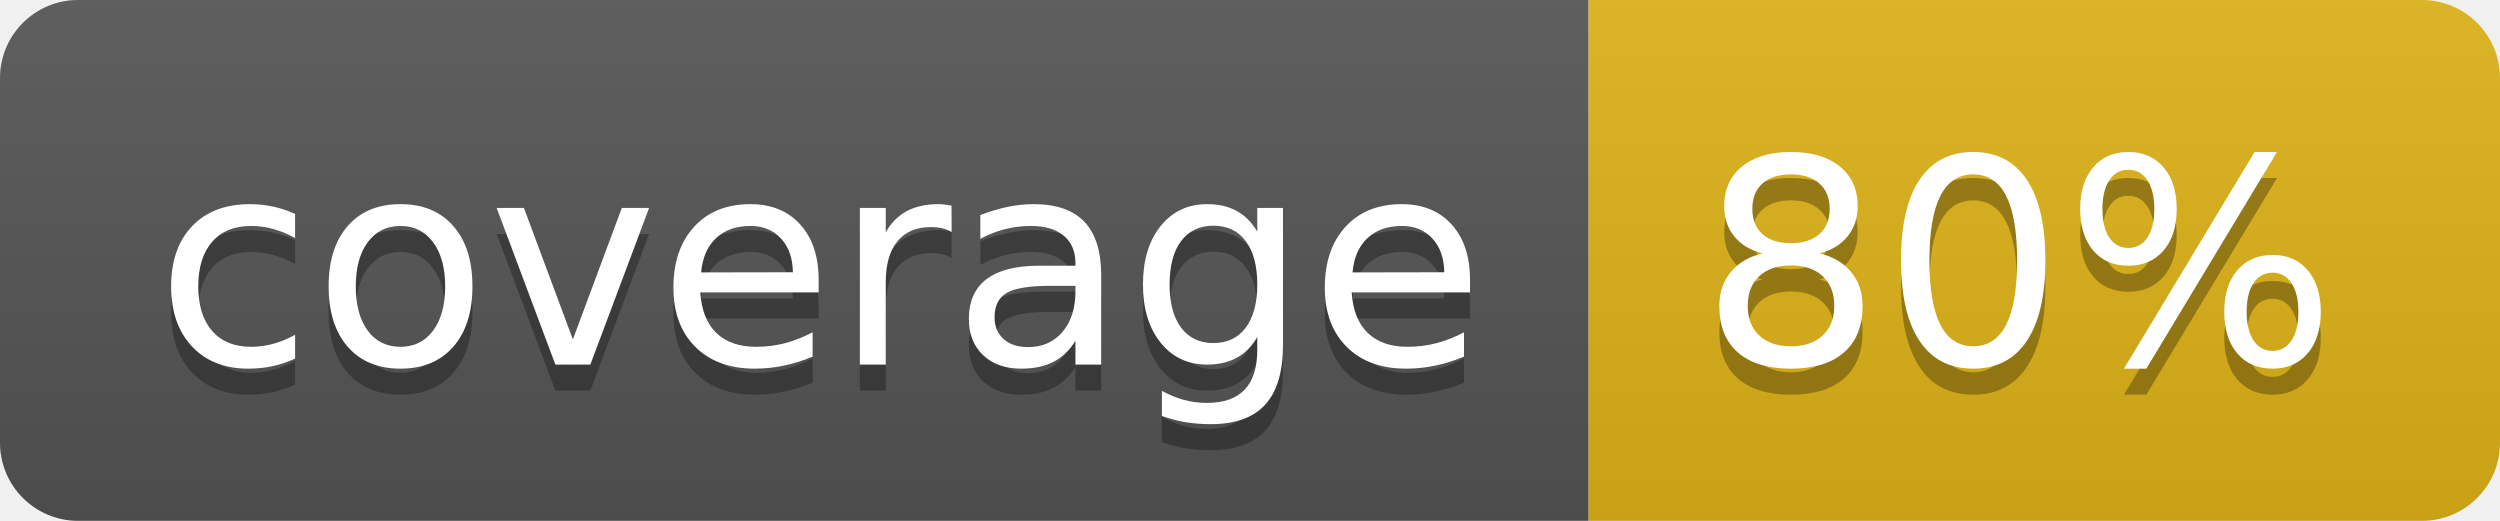
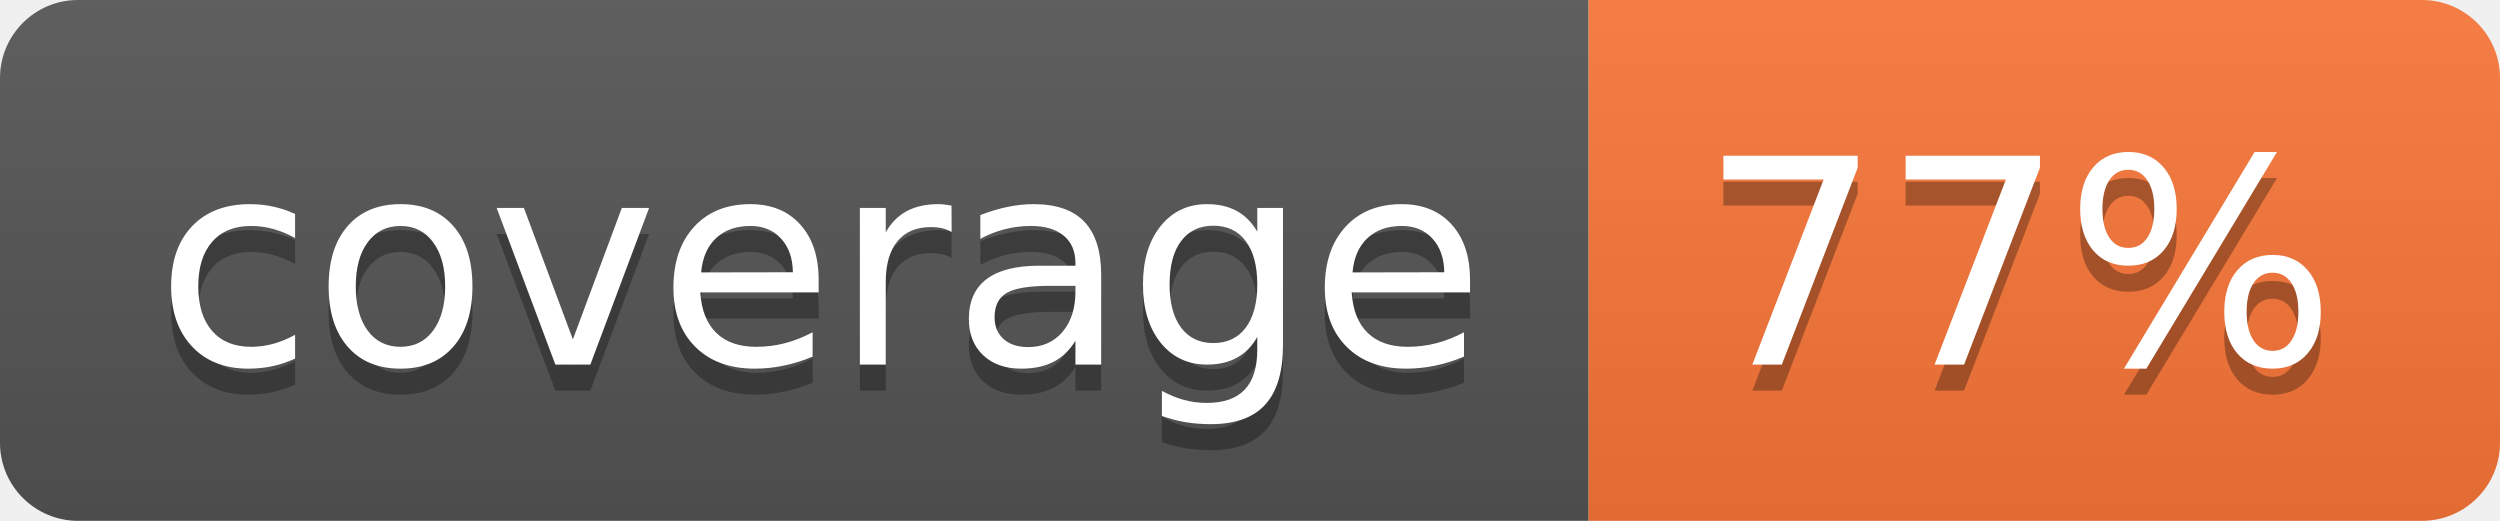
- <svg xmlns="http://www.w3.org/2000/svg" width="96" height="20" role="img" aria-label="coverage: 80%">
+ <svg xmlns="http://www.w3.org/2000/svg" width="96" height="20" role="img" aria-label="coverage: 77%">
  <linearGradient id="s" x2="0" y2="100%">
    <stop offset="0" stop-color="#bbb" stop-opacity=".1" />
    <stop offset="1" stop-opacity=".1" />
  </linearGradient>
  <clipPath id="r">
    <rect width="96" height="20" rx="3" fill="#fff" />
  </clipPath>
  <g clip-path="url(#r)">
    <rect width="61" height="20" fill="#555" />
-     <rect x="61" width="35" height="20" fill="#dfb317" />
+     <rect x="61" width="35" height="20" fill="#fa7739" />
    <rect width="96" height="20" fill="url(#s)" />
  </g>
  <g fill="#fff" text-anchor="middle" font-family="Verdana,Geneva,DejaVu Sans,sans-serif" text-rendering="geometricPrecision" font-size="110">
    <text aria-hidden="true" x="315" y="150" fill="#010101" fill-opacity=".3" transform="scale(.1)" textLength="510">coverage</text>
    <text x="315" y="140" transform="scale(.1)" fill="#fff" textLength="510">coverage</text>
-     <text aria-hidden="true" x="775" y="150" fill="#010101" fill-opacity=".3" transform="scale(.1)" textLength="250">80%</text>
-     <text x="775" y="140" transform="scale(.1)" fill="#fff" textLength="250">80%</text>
+     <text aria-hidden="true" x="775" y="150" fill="#010101" fill-opacity=".3" transform="scale(.1)" textLength="250">77%</text>
+     <text x="775" y="140" transform="scale(.1)" fill="#fff" textLength="250">77%</text>
  </g>
</svg>
